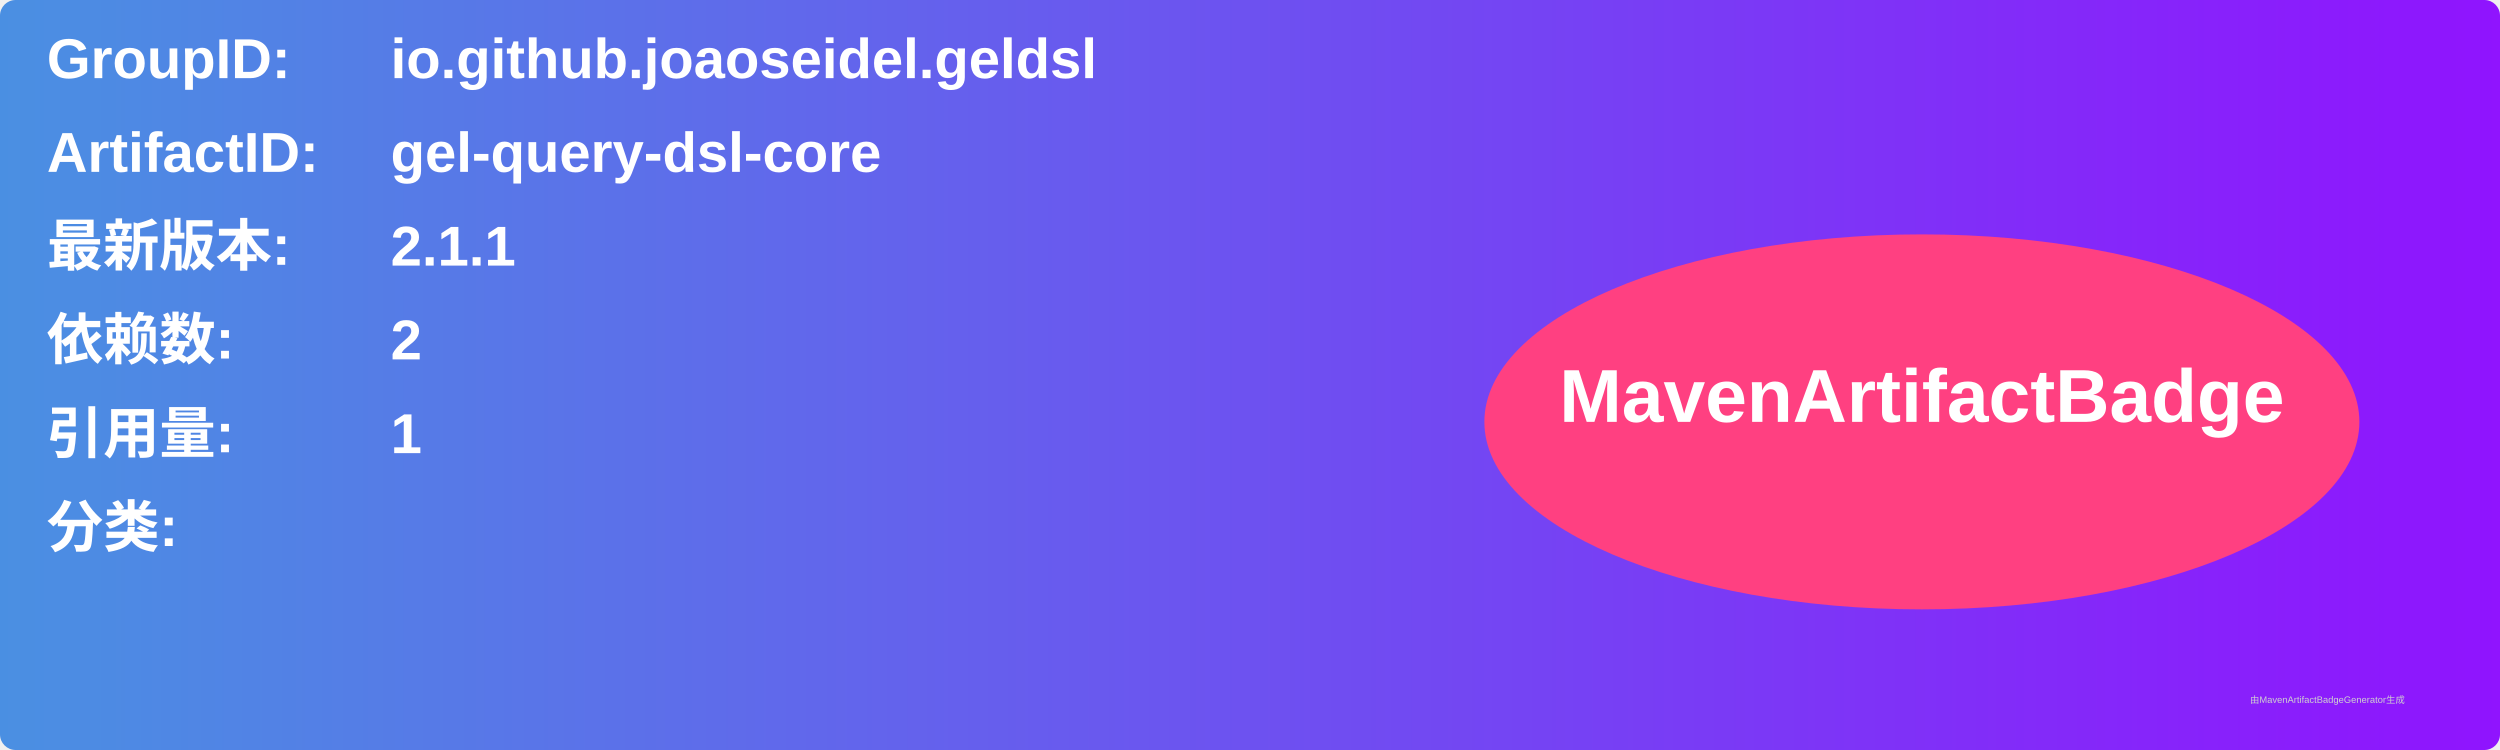
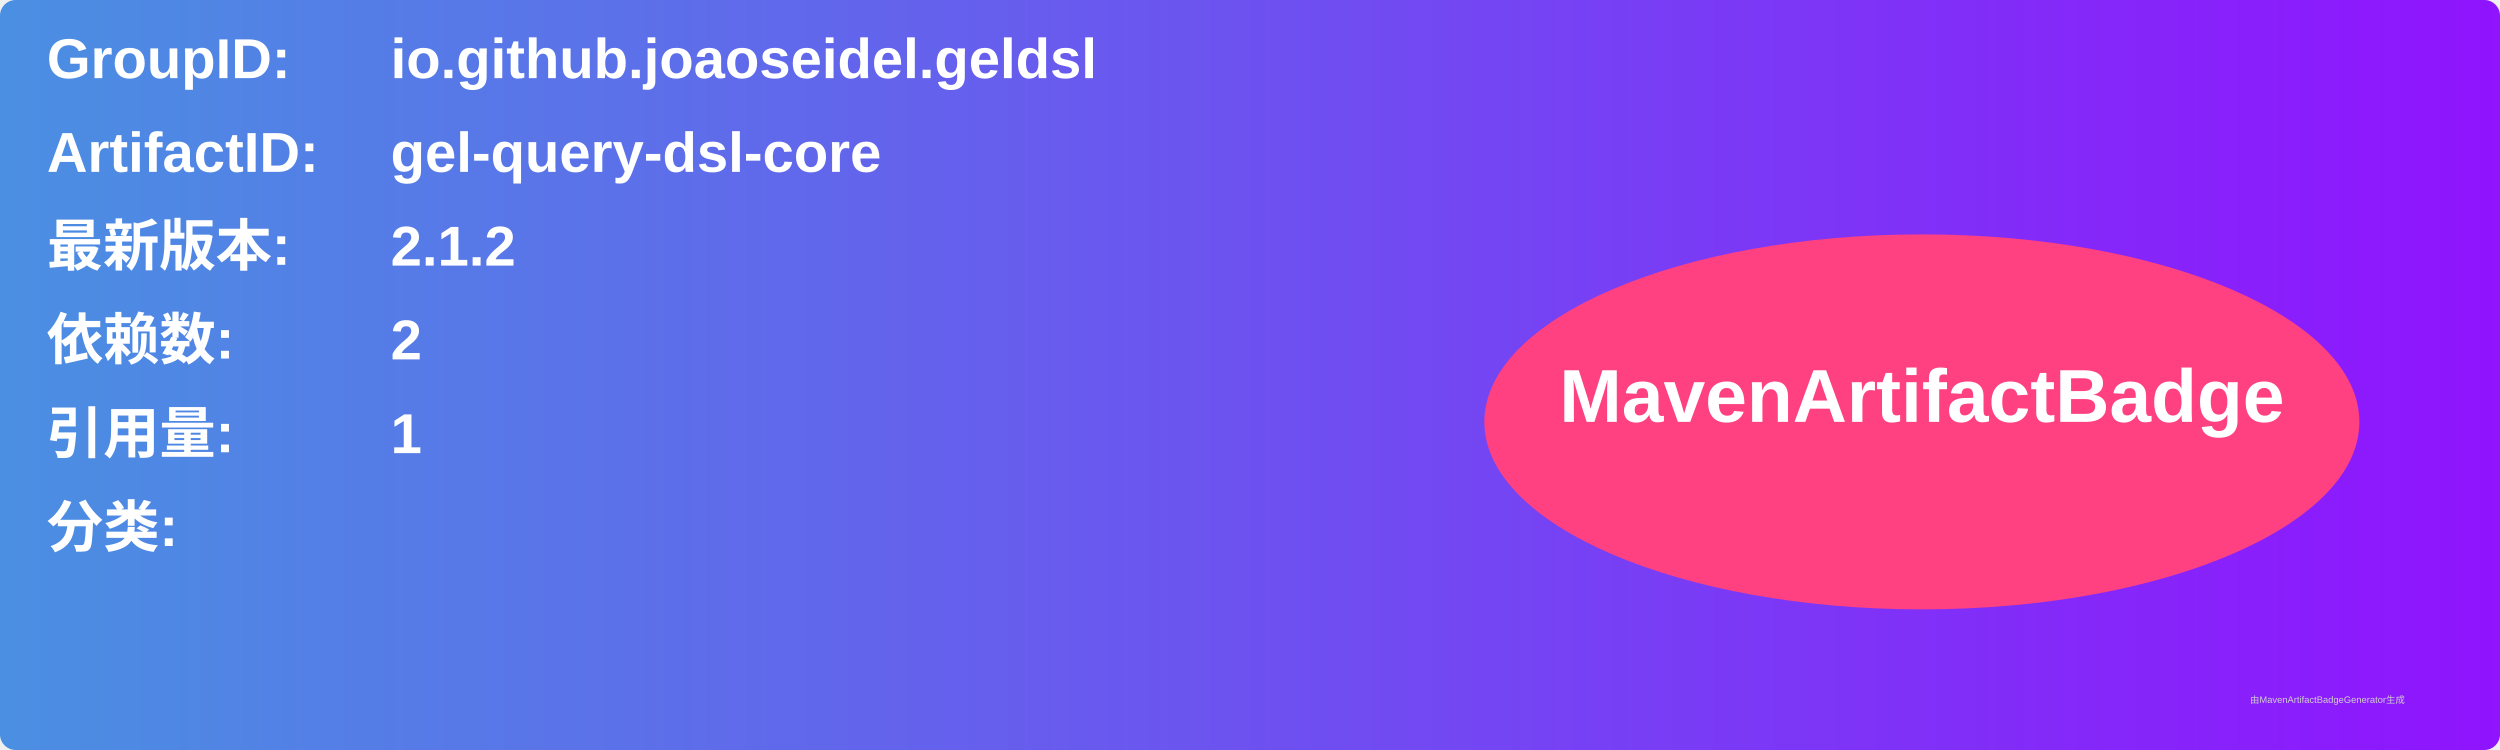
<svg xmlns="http://www.w3.org/2000/svg" width="800" height="240" viewBox="0 0 800 240">
  <linearGradient id="grad" x1="0%" y1="0%" x2="100%" y2="0%">
    <stop offset="0%" stop-color="#4a90e2" />
    <stop offset="100%" stop-color="#9013fe" />
  </linearGradient>
  <rect width="100%" height="100%" rx="5" ry="5" fill="url(#grad)" />
  <g transform="translate(15, 15)">
    <text x="0" y="10" font-family="Arial" font-size="18" fill="white" font-weight="bold" width="260">GroupID:</text>
    <text x="110" y="10" font-family="Arial" font-size="18" fill="white" font-weight="bold" width="460">io.github.joaoseidel.geldsl</text>
    <text x="0" y="40" font-family="Arial" font-size="18" fill="white" font-weight="bold" width="260">ArtifactID:</text>
    <text x="110" y="40" font-family="Arial" font-size="18" fill="white" font-weight="bold" width="460">gel-query-dsl-core</text>
    <text x="0" y="70" font-family="Arial" font-size="18" fill="white" font-weight="bold">最新版本:</text>
    <text x="110" y="70" font-family="Arial" font-size="18" fill="white" font-weight="bold">
-       <tspan font-weight="bold">2.1.1</tspan>
+       <tspan font-weight="bold">2.1.2</tspan>
    </text>
    <text x="0" y="100" font-family="Arial" font-size="18" fill="white" font-weight="bold">依赖数: </text>
    <text x="110" y="100" font-family="Arial" font-size="18" fill="white">
      <tspan font-weight="bold">2</tspan>
    </text>
    <text x="0" y="130" font-family="Arial" font-size="18" fill="white" font-weight="bold">引用量: </text>
    <text x="110" y="130" font-family="Arial" font-size="18" fill="white">
      <tspan font-weight="bold">1</tspan>
    </text>
    <text x="0" y="160" font-family="Arial" font-size="18" fill="white" font-weight="bold">分类:</text>
    <text x="10" y="190" font-family="Arial" font-size="10" fill="white">
      <tspan font-weight="bold" />
    </text>
    <ellipse cx="600" cy="120" rx="140" ry="60" fill="#ff4081" />
    <text x="600" y="120" text-anchor="middle" font-family="Arial" font-size="24" fill="white" font-weight="bold">MavenArtifactBadge</text>
  </g>
  <text x="720" y="225" font-family="Arial" font-size="3" fill="#d0d0d0">由MavenArtifactBadgeGenerator生成</text>
</svg>
